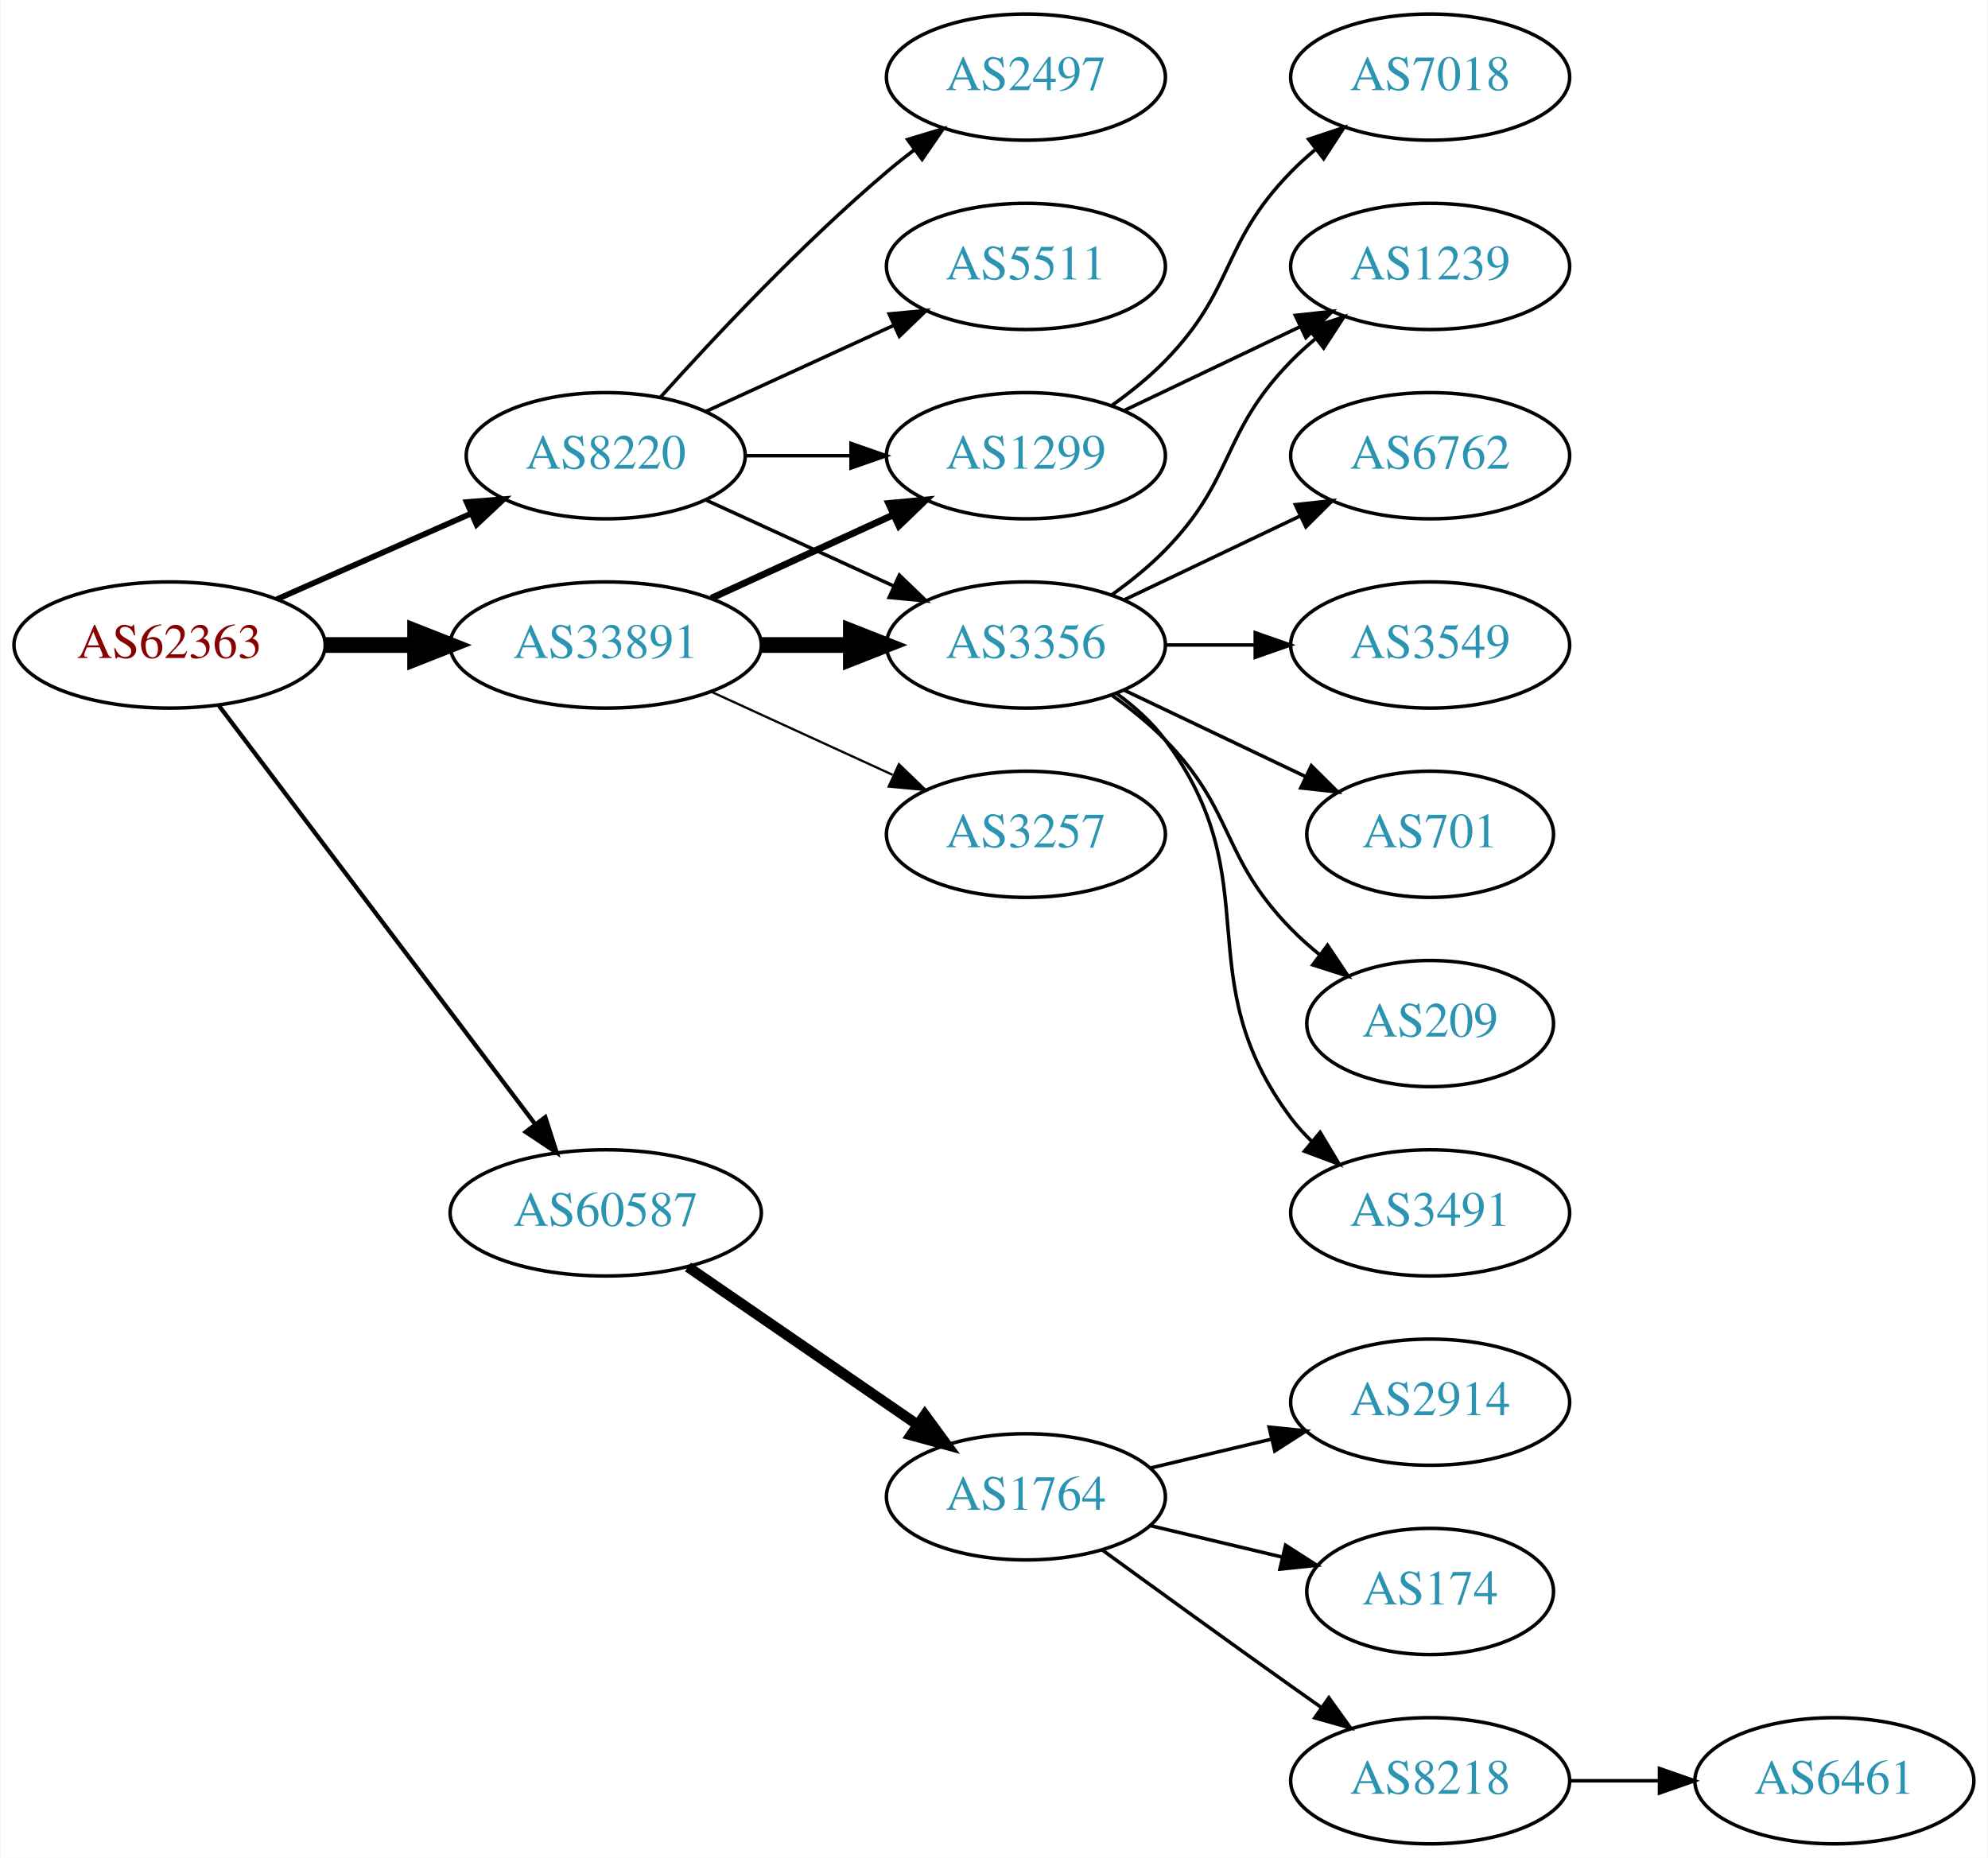
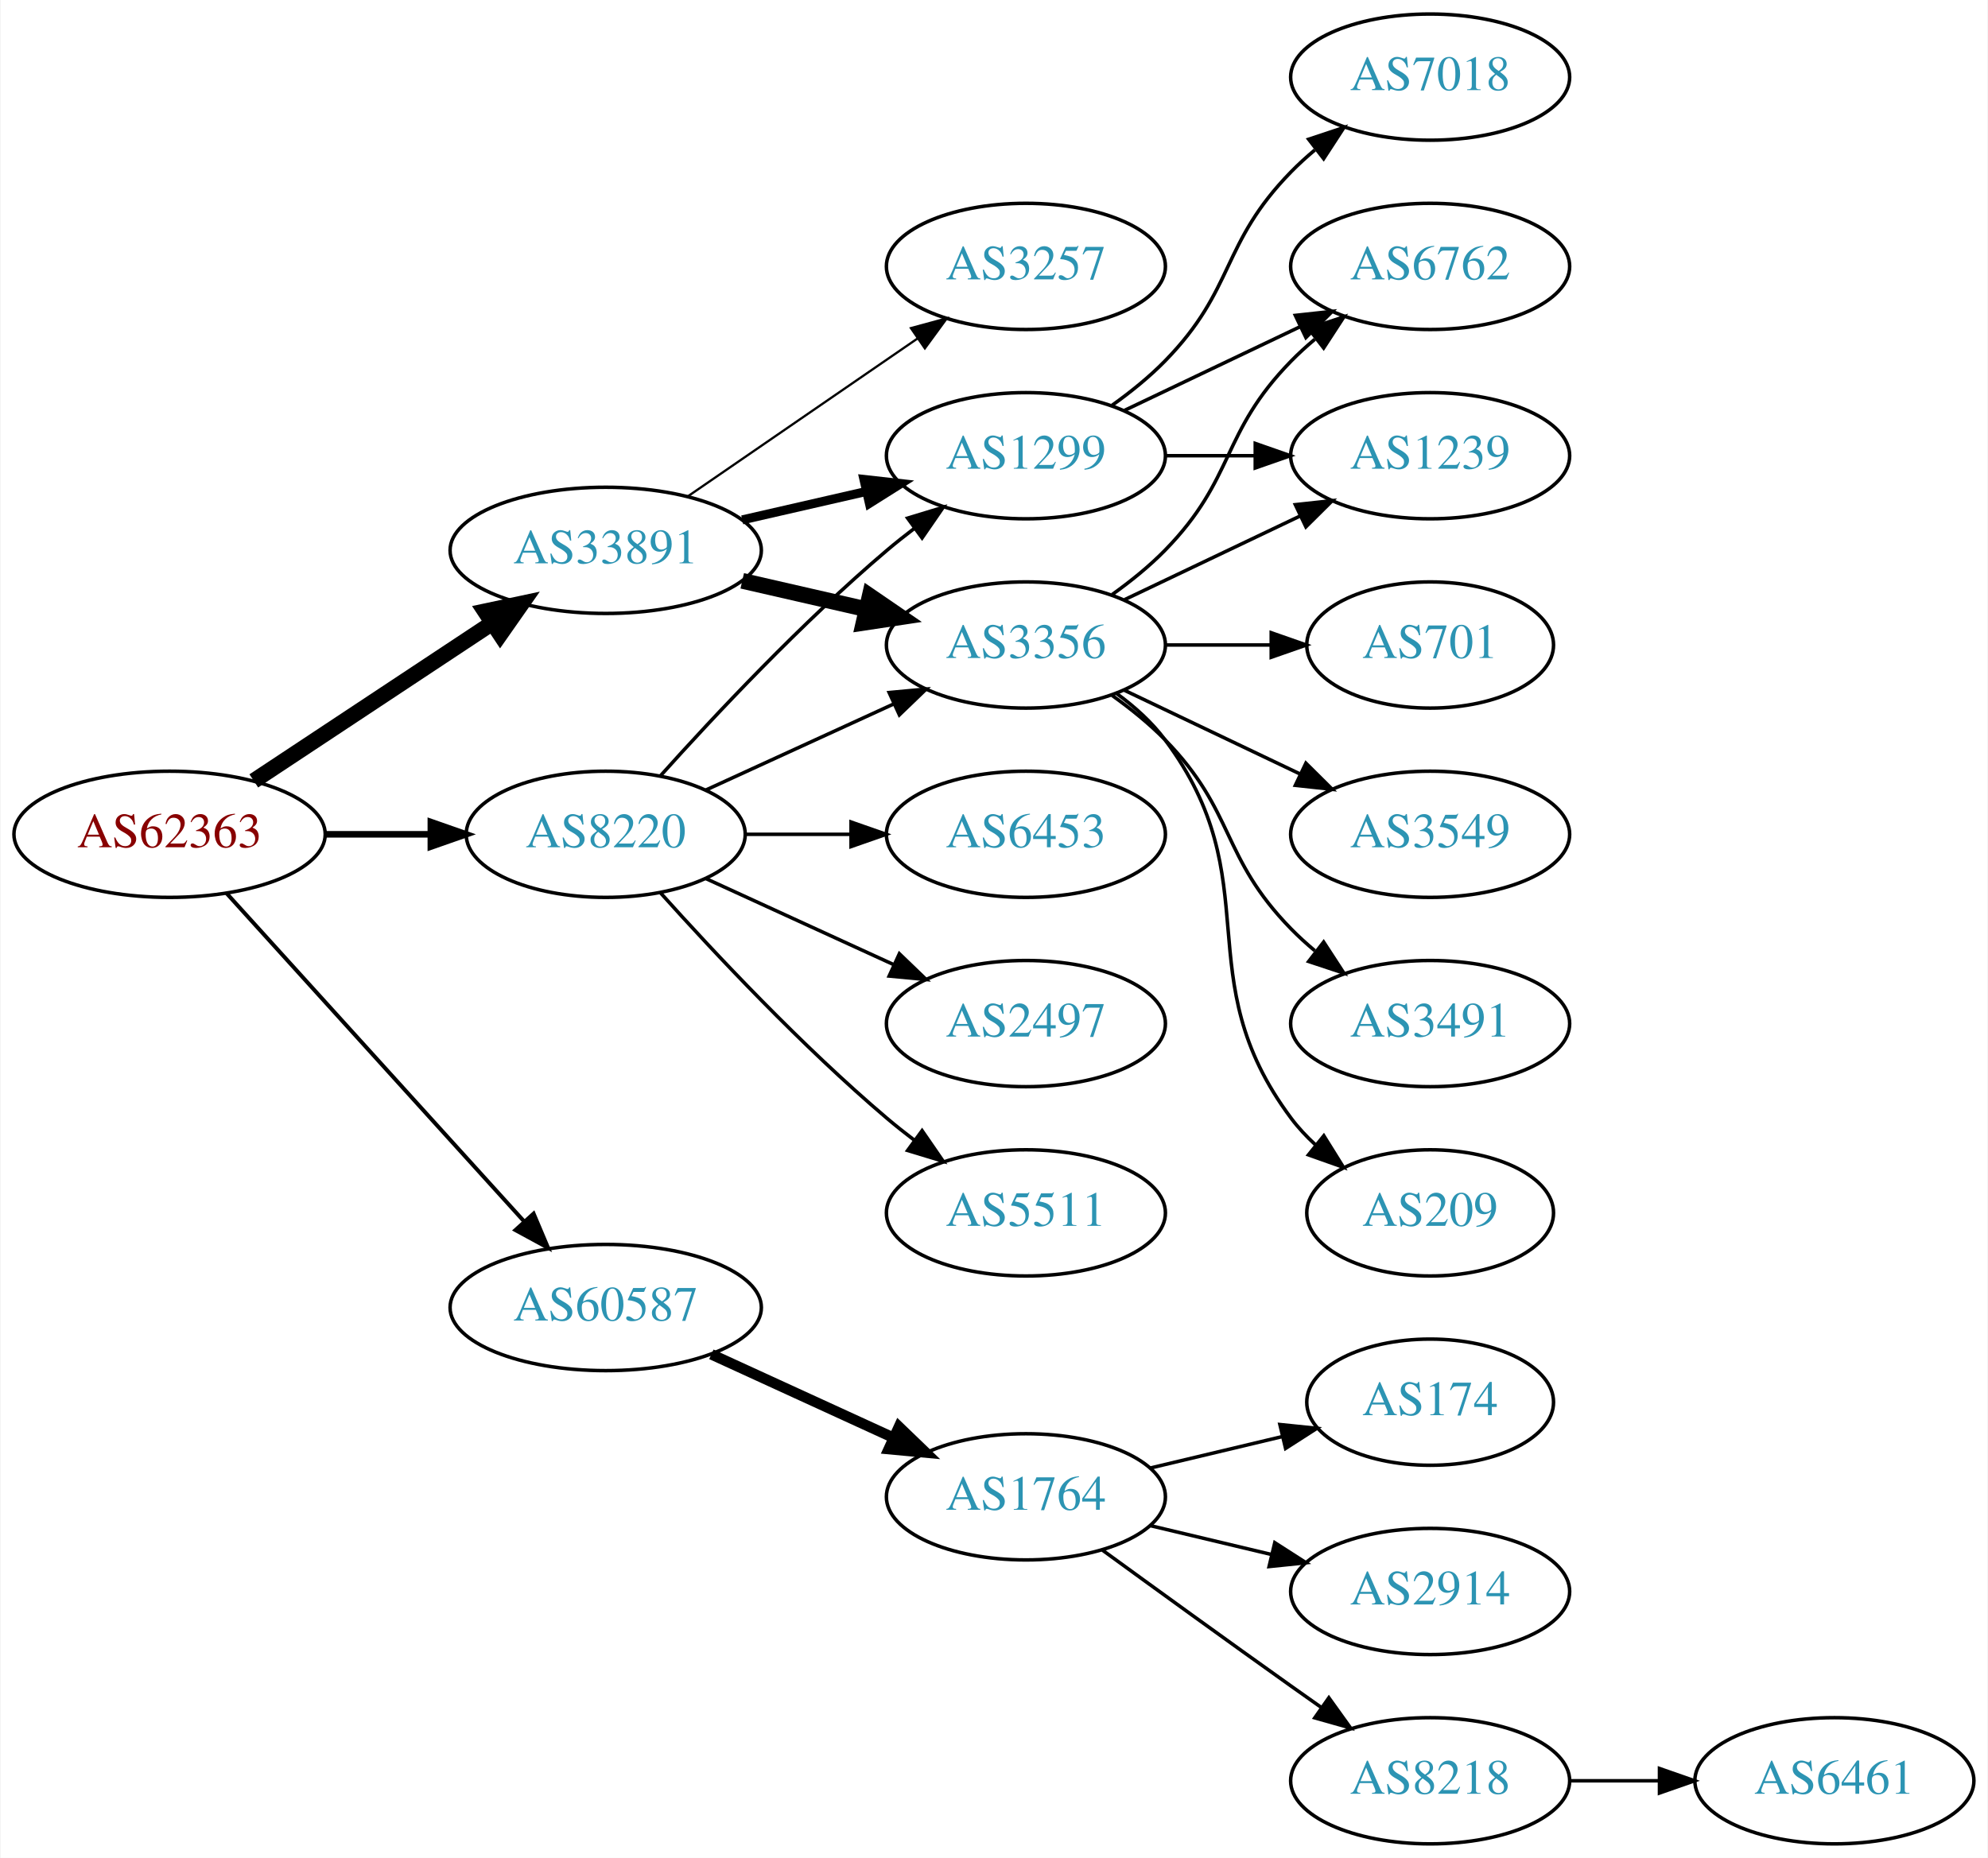
<svg xmlns="http://www.w3.org/2000/svg" xmlns:xlink="http://www.w3.org/1999/xlink" width="567pt" height="530pt" viewBox="0.00 0.00 566.66 530.00">
  <g id="graph0" class="graph" transform="scale(1 1) rotate(0) translate(4 526)">
    <polygon fill="white" stroke="none" points="-4,4 -4,-526 562.663,-526 562.663,4 -4,4" />
    <g id="node1" class="node">
      <g id="a_node1">
        <a xlink:href="/asn/62363" xlink:title="AS62363 ~ Ertl &amp; Gross OG [AT]">
-           <ellipse fill="#ffffff" stroke="black" cx="44.196" cy="-342" rx="44.393" ry="18" />
-           <text text-anchor="middle" x="44.196" y="-338.3" font-family="Times,serif" font-size="14.00" fill="#880000">AS62363</text>
+           <ellipse fill="#ffffff" stroke="black" cx="44.196" cy="-288" rx="44.393" ry="18" />
+           <text text-anchor="middle" x="44.196" y="-284.3" font-family="Times,serif" font-size="14.00" fill="#880000">AS62363</text>
        </a>
      </g>
    </g>
    <g id="node2" class="node">
      <g id="a_node2">
        <a xlink:href="/asn/8220" xlink:title="AS8220 ~ COLT [GB]">
-           <ellipse fill="#ffffff" stroke="black" cx="168.588" cy="-396" rx="39.794" ry="18" />
-           <text text-anchor="middle" x="168.588" y="-392.3" font-family="Times,serif" font-size="14.00" fill="#2c94b3">AS8220</text>
+           <ellipse fill="#ffffff" stroke="black" cx="168.588" cy="-288" rx="39.794" ry="18" />
+           <text text-anchor="middle" x="168.588" y="-284.3" font-family="Times,serif" font-size="14.00" fill="#2c94b3">AS8220</text>
        </a>
      </g>
    </g>
    <g id="edge1" class="edge">
-       <path fill="none" stroke="black" stroke-width="1.636" d="M74.824,-355.072C91.418,-362.393 112.278,-371.597 130.011,-379.421" />
-       <polygon fill="black" stroke="black" stroke-width="1.636" points="128.933,-382.77 139.495,-383.605 131.758,-376.366 128.933,-382.77" />
+       <path fill="none" stroke="black" stroke-width="1.875" d="M88.692,-288C98.381,-288 108.717,-288 118.61,-288" />
+       <polygon fill="black" stroke="black" stroke-width="1.875" points="118.713,-291.5 128.713,-288 118.713,-284.5 118.713,-291.5" />
    </g>
    <g id="node3" class="node">
      <g id="a_node3">
        <a xlink:href="/asn/33891" xlink:title="AS33891 ~ CORE-BACKBONE GMBH GLOBAL NETWORK [DE]">
-           <ellipse fill="#ffffff" stroke="black" cx="168.588" cy="-342" rx="44.393" ry="18" />
-           <text text-anchor="middle" x="168.588" y="-338.3" font-family="Times,serif" font-size="14.00" fill="#2c94b3">AS33891</text>
+           <ellipse fill="#ffffff" stroke="black" cx="168.588" cy="-369" rx="44.393" ry="18" />
+           <text text-anchor="middle" x="168.588" y="-365.3" font-family="Times,serif" font-size="14.00" fill="#2c94b3">AS33891</text>
        </a>
      </g>
    </g>
    <g id="edge2" class="edge">
-       <path fill="none" stroke="black" stroke-width="4.5" d="M88.692,-342C96.898,-342 105.569,-342 114.041,-342" />
-       <polygon fill="black" stroke="black" stroke-width="4.5" points="114.233,-345.938 124.233,-342 114.233,-338.063 114.233,-345.938" />
+       <path fill="none" stroke="black" stroke-width="4.5" d="M68.217,-303.235C87.449,-315.963 115.056,-334.234 136.294,-348.289" />
+       <polygon fill="black" stroke="black" stroke-width="4.5" points="134.158,-351.597 144.67,-353.833 138.504,-345.03 134.158,-351.597" />
    </g>
    <g id="node4" class="node">
      <g id="a_node4">
        <a xlink:href="/asn/60587" xlink:title="AS60587 ~ XINON GmbH [AT]">
-           <ellipse fill="#ffffff" stroke="black" cx="168.588" cy="-180" rx="44.393" ry="18" />
-           <text text-anchor="middle" x="168.588" y="-176.3" font-family="Times,serif" font-size="14.00" fill="#2c94b3">AS60587</text>
+           <ellipse fill="#ffffff" stroke="black" cx="168.588" cy="-153" rx="44.393" ry="18" />
+           <text text-anchor="middle" x="168.588" y="-149.3" font-family="Times,serif" font-size="14.00" fill="#2c94b3">AS60587</text>
        </a>
      </g>
    </g>
    <g id="edge3" class="edge">
-       <path fill="none" stroke="black" stroke-width="1.227" d="M58.294,-324.663C79.919,-296.04 123.19,-238.767 148.312,-205.514" />
-       <polygon fill="black" stroke="black" stroke-width="1.227" points="151.349,-207.301 154.584,-197.212 145.764,-203.081 151.349,-207.301" />
+       <path fill="none" stroke="black" stroke-width="1.125" d="M60.45,-271.175C81.796,-247.63 120.718,-204.698 145.31,-177.574" />
+       <polygon fill="black" stroke="black" stroke-width="1.125" points="148.019,-179.796 152.142,-170.037 142.833,-175.095 148.019,-179.796" />
    </g>
    <g id="node5" class="node">
      <g id="a_node5">
-         <a xlink:href="/asn/2497" xlink:title="AS2497 ~ Internet Initiative Japan Inc. [JP]">
-           <ellipse fill="#ffffff" stroke="black" cx="288.431" cy="-504" rx="39.794" ry="18" />
-           <text text-anchor="middle" x="288.431" y="-500.3" font-family="Times,serif" font-size="14.00" fill="#2c94b3">AS2497</text>
+         <a xlink:href="/asn/6453" xlink:title="AS6453 ~ TATA COMMUNICATIONS (AMERICA) INC [US]">
+           <ellipse fill="#ffffff" stroke="black" cx="288.431" cy="-288" rx="39.794" ry="18" />
+           <text text-anchor="middle" x="288.431" y="-284.3" font-family="Times,serif" font-size="14.00" fill="#2c94b3">AS6453</text>
        </a>
      </g>
    </g>
    <g id="edge4" class="edge">
-       <path fill="none" stroke="black" d="M184.234,-412.725C199.535,-429.765 224.632,-456.523 248.784,-477 251.281,-479.117 253.942,-481.232 256.653,-483.293" />
-       <polygon fill="black" stroke="black" points="254.69,-486.194 264.83,-489.266 258.819,-480.541 254.69,-486.194" />
+       <path fill="none" stroke="black" d="M208.501,-288C218.054,-288 228.404,-288 238.367,-288" />
+       <polygon fill="black" stroke="black" points="238.559,-291.5 248.559,-288 238.559,-284.5 238.559,-291.5" />
    </g>
    <g id="node6" class="node">
      <g id="a_node6">
+         <a xlink:href="/asn/3356" xlink:title="AS3356 ~ Level 3 Parent, LLC [US]">
+           <ellipse fill="#ffffff" stroke="black" cx="288.431" cy="-342" rx="39.794" ry="18" />
+           <text text-anchor="middle" x="288.431" y="-338.3" font-family="Times,serif" font-size="14.00" fill="#2c94b3">AS3356</text>
+         </a>
+       </g>
+     </g>
+     <g id="edge5" class="edge">
+       <path fill="none" stroke="black" d="M197.217,-300.661C213.174,-307.973 233.445,-317.261 250.727,-325.181" />
+       <polygon fill="black" stroke="black" points="249.426,-328.435 259.975,-329.419 252.342,-322.071 249.426,-328.435" />
+     </g>
+     <g id="node7" class="node">
+       <g id="a_node7">
        <a xlink:href="/asn/1299" xlink:title="AS1299 ~ Telia Carrier [EU]">
          <ellipse fill="#ffffff" stroke="black" cx="288.431" cy="-396" rx="39.794" ry="18" />
          <text text-anchor="middle" x="288.431" y="-392.3" font-family="Times,serif" font-size="14.00" fill="#2c94b3">AS1299</text>
        </a>
      </g>
    </g>
-     <g id="edge5" class="edge">
-       <path fill="none" stroke="black" d="M208.501,-396C218.054,-396 228.404,-396 238.367,-396" />
-       <polygon fill="black" stroke="black" points="238.559,-399.5 248.559,-396 238.559,-392.5 238.559,-399.5" />
-     </g>
-     <g id="node7" class="node">
-       <g id="a_node7">
-         <a xlink:href="/asn/3356" xlink:title="AS3356 ~ Level 3 Parent, LLC [US]">
-           <ellipse fill="#ffffff" stroke="black" cx="288.431" cy="-342" rx="39.794" ry="18" />
-           <text text-anchor="middle" x="288.431" y="-338.3" font-family="Times,serif" font-size="14.00" fill="#2c94b3">AS3356</text>
-         </a>
-       </g>
-     </g>
    <g id="edge6" class="edge">
-       <path fill="none" stroke="black" d="M197.217,-383.339C213.174,-376.027 233.445,-366.739 250.727,-358.819" />
-       <polygon fill="black" stroke="black" points="252.342,-361.929 259.975,-354.581 249.426,-355.565 252.342,-361.929" />
+       <path fill="none" stroke="black" d="M184.234,-304.725C199.535,-321.765 224.632,-348.523 248.784,-369 251.281,-371.117 253.942,-373.232 256.653,-375.293" />
+       <polygon fill="black" stroke="black" points="254.69,-378.194 264.83,-381.266 258.819,-372.541 254.69,-378.194" />
    </g>
    <g id="node8" class="node">
      <g id="a_node8">
-         <a xlink:href="/asn/5511" xlink:title="AS5511 ~ Orange S.A. [FR]">
-           <ellipse fill="#ffffff" stroke="black" cx="288.431" cy="-450" rx="39.794" ry="18" />
-           <text text-anchor="middle" x="288.431" y="-446.3" font-family="Times,serif" font-size="14.00" fill="#2c94b3">AS5511</text>
+         <a xlink:href="/asn/2497" xlink:title="AS2497 ~ Internet Initiative Japan Inc. [JP]">
+           <ellipse fill="#ffffff" stroke="black" cx="288.431" cy="-234" rx="39.794" ry="18" />
+           <text text-anchor="middle" x="288.431" y="-230.3" font-family="Times,serif" font-size="14.00" fill="#2c94b3">AS2497</text>
        </a>
      </g>
    </g>
    <g id="edge7" class="edge">
-       <path fill="none" stroke="black" d="M197.217,-408.661C213.174,-415.973 233.445,-425.261 250.727,-433.181" />
-       <polygon fill="black" stroke="black" points="249.426,-436.435 259.975,-437.419 252.342,-430.071 249.426,-436.435" />
-     </g>
-     <g id="edge8" class="edge">
-       <path fill="none" stroke="black" stroke-width="1.929" d="M198.718,-355.348C214.329,-362.502 233.727,-371.391 250.399,-379.03" />
-       <polygon fill="black" stroke="black" stroke-width="1.929" points="249.302,-382.378 259.851,-383.362 252.218,-376.014 249.302,-382.378" />
-     </g>
-     <g id="edge9" class="edge">
-       <path fill="none" stroke="black" stroke-width="4.5" d="M212.799,-342C221.112,-342 229.875,-342 238.357,-342" />
-       <polygon fill="black" stroke="black" stroke-width="4.5" points="238.516,-345.938 248.516,-342 238.516,-338.063 238.516,-345.938" />
+       <path fill="none" stroke="black" d="M197.217,-275.339C213.174,-268.027 233.445,-258.739 250.727,-250.819" />
+       <polygon fill="black" stroke="black" points="252.342,-253.929 259.975,-246.581 249.426,-247.565 252.342,-253.929" />
    </g>
    <g id="node9" class="node">
      <g id="a_node9">
+         <a xlink:href="/asn/5511" xlink:title="AS5511 ~ Orange S.A. [FR]">
+           <ellipse fill="#ffffff" stroke="black" cx="288.431" cy="-180" rx="39.794" ry="18" />
+           <text text-anchor="middle" x="288.431" y="-176.3" font-family="Times,serif" font-size="14.00" fill="#2c94b3">AS5511</text>
+         </a>
+       </g>
+     </g>
+     <g id="edge8" class="edge">
+       <path fill="none" stroke="black" d="M184.234,-271.275C199.535,-254.235 224.632,-227.477 248.784,-207 251.281,-204.883 253.942,-202.768 256.653,-200.707" />
+       <polygon fill="black" stroke="black" points="258.819,-203.459 264.83,-194.734 254.69,-197.806 258.819,-203.459" />
+     </g>
+     <g id="edge9" class="edge">
+       <path fill="none" stroke="black" stroke-width="4.5" d="M207.523,-360.308C218.764,-357.733 231.176,-354.889 242.799,-352.226" />
+       <polygon fill="black" stroke="black" stroke-width="4.5" points="243.893,-356.015 252.761,-349.943 242.134,-348.339 243.893,-356.015" />
+     </g>
+     <g id="edge10" class="edge">
+       <path fill="none" stroke="black" stroke-width="2.571" d="M207.523,-377.692C218.764,-380.267 231.176,-383.111 242.799,-385.774" />
+       <polygon fill="black" stroke="black" stroke-width="2.571" points="242.232,-389.235 252.761,-388.057 243.795,-382.412 242.232,-389.235" />
+     </g>
+     <g id="node10" class="node">
+       <g id="a_node10">
        <a xlink:href="/asn/3257" xlink:title="AS3257 ~ GTT [DE]">
-           <ellipse fill="#ffffff" stroke="black" cx="288.431" cy="-288" rx="39.794" ry="18" />
-           <text text-anchor="middle" x="288.431" y="-284.3" font-family="Times,serif" font-size="14.00" fill="#2c94b3">AS3257</text>
-         </a>
-       </g>
-     </g>
-     <g id="edge10" class="edge">
-       <path fill="none" stroke="black" stroke-width="0.643" d="M198.718,-328.652C214.329,-321.498 233.727,-312.609 250.399,-304.97" />
-       <polygon fill="black" stroke="black" stroke-width="0.643" points="252.218,-307.986 259.851,-300.638 249.302,-301.622 252.218,-307.986" />
-     </g>
-     <g id="node17" class="node">
-       <g id="a_node17">
+           <ellipse fill="#ffffff" stroke="black" cx="288.431" cy="-450" rx="39.794" ry="18" />
+           <text text-anchor="middle" x="288.431" y="-446.3" font-family="Times,serif" font-size="14.00" fill="#2c94b3">AS3257</text>
+         </a>
+       </g>
+     </g>
+     <g id="edge11" class="edge">
+       <path fill="none" stroke="black" stroke-width="0.643" d="M192.031,-384.426C210.612,-397.198 237.173,-415.455 257.553,-429.463" />
+       <polygon fill="black" stroke="black" stroke-width="0.643" points="255.643,-432.398 265.867,-435.178 259.609,-426.629 255.643,-432.398" />
+     </g>
+     <g id="node18" class="node">
+       <g id="a_node18">
        <a xlink:href="/asn/1764" xlink:title="AS1764 ~ NEXTLAYER-AS [AT]">
          <ellipse fill="#ffffff" stroke="black" cx="288.431" cy="-99" rx="39.794" ry="18" />
          <text text-anchor="middle" x="288.431" y="-95.3" font-family="Times,serif" font-size="14.00" fill="#2c94b3">AS1764</text>
        </a>
      </g>
    </g>
-     <g id="edge19" class="edge">
-       <path fill="none" stroke="black" stroke-width="3" d="M192.031,-164.574C210.612,-151.802 237.173,-133.545 257.553,-119.537" />
-       <polygon fill="black" stroke="black" stroke-width="3" points="259.609,-122.371 265.867,-113.822 255.643,-116.602 259.609,-122.371" />
-     </g>
-     <g id="node10" class="node">
-       <g id="a_node10">
+     <g id="edge21" class="edge">
+       <path fill="none" stroke="black" stroke-width="3" d="M198.718,-139.652C214.329,-132.498 233.727,-123.609 250.399,-115.97" />
+       <polygon fill="black" stroke="black" stroke-width="3" points="252.218,-118.986 259.851,-111.638 249.302,-112.622 252.218,-118.986" />
+     </g>
+     <g id="node11" class="node">
+       <g id="a_node11">
+         <a xlink:href="/asn/701" xlink:title="AS701 ~ UUNET [US]">
+           <ellipse fill="#ffffff" stroke="black" cx="403.724" cy="-342" rx="35.194" ry="18" />
+           <text text-anchor="middle" x="403.724" y="-338.3" font-family="Times,serif" font-size="14.00" fill="#2c94b3">AS701</text>
+         </a>
+       </g>
+     </g>
+     <g id="edge12" class="edge">
+       <path fill="none" stroke="black" d="M328.103,-342C337.808,-342 348.299,-342 358.262,-342" />
+       <polygon fill="black" stroke="black" points="358.398,-345.5 368.398,-342 358.398,-338.5 358.398,-345.5" />
+     </g>
+     <g id="node12" class="node">
+       <g id="a_node12">
+         <a xlink:href="/asn/3549" xlink:title="AS3549 ~ Level 3 Parent, LLC [US]">
+           <ellipse fill="#ffffff" stroke="black" cx="403.724" cy="-288" rx="39.794" ry="18" />
+           <text text-anchor="middle" x="403.724" y="-284.3" font-family="Times,serif" font-size="14.00" fill="#2c94b3">AS3549</text>
+         </a>
+       </g>
+     </g>
+     <g id="edge13" class="edge">
+       <path fill="none" stroke="black" d="M316.567,-329.066C331.561,-321.919 350.382,-312.948 366.605,-305.215" />
+       <polygon fill="black" stroke="black" points="368.288,-308.291 375.809,-300.829 365.276,-301.972 368.288,-308.291" />
+     </g>
+     <g id="node13" class="node">
+       <g id="a_node13">
+         <a xlink:href="/asn/3491" xlink:title="AS3491 ~ PCCW Global, Inc. [US]">
+           <ellipse fill="#ffffff" stroke="black" cx="403.724" cy="-234" rx="39.794" ry="18" />
+           <text text-anchor="middle" x="403.724" y="-230.3" font-family="Times,serif" font-size="14.00" fill="#2c94b3">AS3491</text>
+         </a>
+       </g>
+     </g>
+     <g id="edge14" class="edge">
+       <path fill="none" stroke="black" d="M313.025,-327.611C318.281,-323.852 323.613,-319.563 328.077,-315 348.25,-294.383 343.905,-281.617 364.077,-261 366.17,-258.861 368.453,-256.782 370.83,-254.79" />
+       <polygon fill="black" stroke="black" points="373.349,-257.268 379.13,-248.389 369.074,-251.725 373.349,-257.268" />
+     </g>
+     <g id="node14" class="node">
+       <g id="a_node14">
+         <a xlink:href="/asn/6762" xlink:title="AS6762 ~ TELECOM ITALIA SPARKLE S.p.A. [IT]">
+           <ellipse fill="#ffffff" stroke="black" cx="403.724" cy="-450" rx="39.794" ry="18" />
+           <text text-anchor="middle" x="403.724" y="-446.3" font-family="Times,serif" font-size="14.00" fill="#2c94b3">AS6762</text>
+         </a>
+       </g>
+     </g>
+     <g id="edge15" class="edge">
+       <path fill="none" stroke="black" d="M313.025,-356.389C318.281,-360.148 323.613,-364.437 328.077,-369 348.25,-389.617 343.905,-402.383 364.077,-423 366.17,-425.139 368.453,-427.218 370.83,-429.21" />
+       <polygon fill="black" stroke="black" points="369.074,-432.275 379.13,-435.611 373.349,-426.732 369.074,-432.275" />
+     </g>
+     <g id="node15" class="node">
+       <g id="a_node15">
+         <a xlink:href="/asn/1239" xlink:title="AS1239 ~ Sprint [US]">
+           <ellipse fill="#ffffff" stroke="black" cx="403.724" cy="-396" rx="39.794" ry="18" />
+           <text text-anchor="middle" x="403.724" y="-392.3" font-family="Times,serif" font-size="14.00" fill="#2c94b3">AS1239</text>
+         </a>
+       </g>
+     </g>
+     <g id="edge16" class="edge">
+       <path fill="none" stroke="black" d="M316.567,-354.934C331.561,-362.081 350.382,-371.052 366.605,-378.785" />
+       <polygon fill="black" stroke="black" points="365.276,-382.028 375.809,-383.171 368.288,-375.709 365.276,-382.028" />
+     </g>
+     <g id="node16" class="node">
+       <g id="a_node16">
+         <a xlink:href="/asn/209" xlink:title="AS209 ~ CenturyLink Communications, LLC [US]">
+           <ellipse fill="#ffffff" stroke="black" cx="403.724" cy="-180" rx="35.194" ry="18" />
+           <text text-anchor="middle" x="403.724" y="-176.3" font-family="Times,serif" font-size="14.00" fill="#2c94b3">AS209</text>
+         </a>
+       </g>
+     </g>
+     <g id="edge17" class="edge">
+       <path fill="none" stroke="black" d="M314.362,-328.118C319.438,-324.389 324.356,-319.984 328.077,-315 358.349,-274.458 333.806,-247.542 364.077,-207 366.085,-204.311 368.441,-201.791 370.982,-199.454" />
+       <polygon fill="black" stroke="black" points="373.397,-202.004 378.998,-193.011 369.011,-196.548 373.397,-202.004" />
+     </g>
+     <g id="edge20" class="edge">
+       <path fill="none" stroke="black" d="M316.567,-408.934C331.561,-416.081 350.382,-425.052 366.605,-432.785" />
+       <polygon fill="black" stroke="black" points="365.276,-436.028 375.809,-437.171 368.288,-429.709 365.276,-436.028" />
+     </g>
+     <g id="edge18" class="edge">
+       <path fill="none" stroke="black" d="M328.103,-396C336.306,-396 345.07,-396 353.602,-396" />
+       <polygon fill="black" stroke="black" points="353.841,-399.5 363.841,-396 353.841,-392.5 353.841,-399.5" />
+     </g>
+     <g id="node17" class="node">
+       <g id="a_node17">
        <a xlink:href="/asn/7018" xlink:title="AS7018 ~ AT&amp;T Services, Inc. [US]">
          <ellipse fill="#ffffff" stroke="black" cx="403.724" cy="-504" rx="39.794" ry="18" />
          <text text-anchor="middle" x="403.724" y="-500.3" font-family="Times,serif" font-size="14.00" fill="#2c94b3">AS7018</text>
        </a>
      </g>
    </g>
-     <g id="edge11" class="edge">
+     <g id="edge19" class="edge">
      <path fill="none" stroke="black" d="M313.025,-410.389C318.281,-414.148 323.613,-418.437 328.077,-423 348.25,-443.617 343.905,-456.383 364.077,-477 366.17,-479.139 368.453,-481.218 370.83,-483.21" />
      <polygon fill="black" stroke="black" points="369.074,-486.275 379.13,-489.611 373.349,-480.732 369.074,-486.275" />
-     </g>
-     <g id="node11" class="node">
-       <g id="a_node11">
-         <a xlink:href="/asn/1239" xlink:title="AS1239 ~ Sprint [US]">
-           <ellipse fill="#ffffff" stroke="black" cx="403.724" cy="-450" rx="39.794" ry="18" />
-           <text text-anchor="middle" x="403.724" y="-446.3" font-family="Times,serif" font-size="14.00" fill="#2c94b3">AS1239</text>
-         </a>
-       </g>
-     </g>
-     <g id="edge12" class="edge">
-       <path fill="none" stroke="black" d="M316.567,-408.934C331.561,-416.081 350.382,-425.052 366.605,-432.785" />
-       <polygon fill="black" stroke="black" points="365.276,-436.028 375.809,-437.171 368.288,-429.709 365.276,-436.028" />
-     </g>
-     <g id="edge18" class="edge">
-       <path fill="none" stroke="black" d="M313.025,-356.389C318.281,-360.148 323.613,-364.437 328.077,-369 348.25,-389.617 343.905,-402.383 364.077,-423 366.17,-425.139 368.453,-427.218 370.83,-429.21" />
-       <polygon fill="black" stroke="black" points="369.074,-432.275 379.13,-435.611 373.349,-426.732 369.074,-432.275" />
-     </g>
-     <g id="node12" class="node">
-       <g id="a_node12">
-         <a xlink:href="/asn/6762" xlink:title="AS6762 ~ TELECOM ITALIA SPARKLE S.p.A. [IT]">
-           <ellipse fill="#ffffff" stroke="black" cx="403.724" cy="-396" rx="39.794" ry="18" />
-           <text text-anchor="middle" x="403.724" y="-392.3" font-family="Times,serif" font-size="14.00" fill="#2c94b3">AS6762</text>
-         </a>
-       </g>
-     </g>
-     <g id="edge13" class="edge">
-       <path fill="none" stroke="black" d="M316.567,-354.934C331.561,-362.081 350.382,-371.052 366.605,-378.785" />
-       <polygon fill="black" stroke="black" points="365.276,-382.028 375.809,-383.171 368.288,-375.709 365.276,-382.028" />
-     </g>
-     <g id="node13" class="node">
-       <g id="a_node13">
-         <a xlink:href="/asn/3549" xlink:title="AS3549 ~ Level 3 Parent, LLC [US]">
-           <ellipse fill="#ffffff" stroke="black" cx="403.724" cy="-342" rx="39.794" ry="18" />
-           <text text-anchor="middle" x="403.724" y="-338.3" font-family="Times,serif" font-size="14.00" fill="#2c94b3">AS3549</text>
-         </a>
-       </g>
-     </g>
-     <g id="edge14" class="edge">
-       <path fill="none" stroke="black" d="M328.103,-342C336.306,-342 345.07,-342 353.602,-342" />
-       <polygon fill="black" stroke="black" points="353.841,-345.5 363.841,-342 353.841,-338.5 353.841,-345.5" />
-     </g>
-     <g id="node14" class="node">
-       <g id="a_node14">
-         <a xlink:href="/asn/701" xlink:title="AS701 ~ UUNET [US]">
-           <ellipse fill="#ffffff" stroke="black" cx="403.724" cy="-288" rx="35.194" ry="18" />
-           <text text-anchor="middle" x="403.724" y="-284.3" font-family="Times,serif" font-size="14.00" fill="#2c94b3">AS701</text>
-         </a>
-       </g>
-     </g>
-     <g id="edge15" class="edge">
-       <path fill="none" stroke="black" d="M316.567,-329.066C331.999,-321.71 351.485,-312.423 368.02,-304.541" />
-       <polygon fill="black" stroke="black" points="369.84,-307.551 377.361,-300.089 366.828,-301.232 369.84,-307.551" />
-     </g>
-     <g id="node15" class="node">
-       <g id="a_node15">
-         <a xlink:href="/asn/209" xlink:title="AS209 ~ CenturyLink Communications, LLC [US]">
-           <ellipse fill="#ffffff" stroke="black" cx="403.724" cy="-234" rx="35.194" ry="18" />
-           <text text-anchor="middle" x="403.724" y="-230.3" font-family="Times,serif" font-size="14.00" fill="#2c94b3">AS209</text>
-         </a>
-       </g>
-     </g>
-     <g id="edge16" class="edge">
-       <path fill="none" stroke="black" d="M313.025,-327.611C318.281,-323.852 323.613,-319.563 328.077,-315 348.25,-294.383 343.905,-281.617 364.077,-261 366.556,-258.466 369.303,-256.017 372.156,-253.696" />
-       <polygon fill="black" stroke="black" points="374.458,-256.343 380.341,-247.532 370.247,-250.752 374.458,-256.343" />
-     </g>
-     <g id="node16" class="node">
-       <g id="a_node16">
-         <a xlink:href="/asn/3491" xlink:title="AS3491 ~ PCCW Global, Inc. [US]">
-           <ellipse fill="#ffffff" stroke="black" cx="403.724" cy="-180" rx="39.794" ry="18" />
-           <text text-anchor="middle" x="403.724" y="-176.3" font-family="Times,serif" font-size="14.00" fill="#2c94b3">AS3491</text>
-         </a>
-       </g>
-     </g>
-     <g id="edge17" class="edge">
-       <path fill="none" stroke="black" d="M314.362,-328.118C319.438,-324.389 324.356,-319.984 328.077,-315 358.349,-274.458 333.806,-247.542 364.077,-207 365.822,-204.664 367.829,-202.455 369.992,-200.383" />
-       <polygon fill="black" stroke="black" points="372.352,-202.973 377.793,-193.882 367.87,-197.595 372.352,-202.973" />
-     </g>
-     <g id="node18" class="node">
-       <g id="a_node18">
-         <a xlink:href="/asn/2914" xlink:title="AS2914 ~ NTT America, Inc. [US]">
-           <ellipse fill="#ffffff" stroke="black" cx="403.724" cy="-126" rx="39.794" ry="18" />
-           <text text-anchor="middle" x="403.724" y="-122.3" font-family="Times,serif" font-size="14.00" fill="#2c94b3">AS2914</text>
-         </a>
-       </g>
-     </g>
-     <g id="edge20" class="edge">
-       <path fill="none" stroke="black" d="M324.038,-107.248C334.909,-109.838 347.064,-112.735 358.506,-115.462" />
-       <polygon fill="black" stroke="black" points="357.789,-118.889 368.328,-117.803 359.412,-112.08 357.789,-118.889" />
    </g>
    <g id="node19" class="node">
      <g id="a_node19">
        <a xlink:href="/asn/174" xlink:title="AS174 ~ Cogent Communications [US]">
-           <ellipse fill="#ffffff" stroke="black" cx="403.724" cy="-72" rx="35.194" ry="18" />
-           <text text-anchor="middle" x="403.724" y="-68.3" font-family="Times,serif" font-size="14.00" fill="#2c94b3">AS174</text>
-         </a>
-       </g>
-     </g>
-     <g id="edge21" class="edge">
-       <path fill="none" stroke="black" d="M324.038,-90.752C335.833,-87.942 349.137,-84.771 361.405,-81.847" />
-       <polygon fill="black" stroke="black" points="362.494,-85.186 371.41,-79.463 360.871,-78.376 362.494,-85.186" />
+           <ellipse fill="#ffffff" stroke="black" cx="403.724" cy="-126" rx="35.194" ry="18" />
+           <text text-anchor="middle" x="403.724" y="-122.3" font-family="Times,serif" font-size="14.00" fill="#2c94b3">AS174</text>
+         </a>
+       </g>
+     </g>
+     <g id="edge22" class="edge">
+       <path fill="none" stroke="black" d="M324.038,-107.248C335.833,-110.058 349.137,-113.229 361.405,-116.153" />
+       <polygon fill="black" stroke="black" points="360.871,-119.624 371.41,-118.537 362.494,-112.814 360.871,-119.624" />
    </g>
    <g id="node20" class="node">
      <g id="a_node20">
+         <a xlink:href="/asn/2914" xlink:title="AS2914 ~ NTT America, Inc. [US]">
+           <ellipse fill="#ffffff" stroke="black" cx="403.724" cy="-72" rx="39.794" ry="18" />
+           <text text-anchor="middle" x="403.724" y="-68.3" font-family="Times,serif" font-size="14.00" fill="#2c94b3">AS2914</text>
+         </a>
+       </g>
+     </g>
+     <g id="edge23" class="edge">
+       <path fill="none" stroke="black" d="M324.038,-90.752C334.909,-88.162 347.064,-85.265 358.506,-82.538" />
+       <polygon fill="black" stroke="black" points="359.412,-85.92 368.328,-80.197 357.789,-79.111 359.412,-85.92" />
+     </g>
+     <g id="node21" class="node">
+       <g id="a_node21">
        <a xlink:href="/asn/8218" xlink:title="AS8218 ~ legacy Neotelecoms [FR]">
          <ellipse fill="#ffffff" stroke="black" cx="403.724" cy="-18" rx="39.794" ry="18" />
          <text text-anchor="middle" x="403.724" y="-14.3" font-family="Times,serif" font-size="14.00" fill="#2c94b3">AS8218</text>
        </a>
      </g>
    </g>
-     <g id="edge22" class="edge">
+     <g id="edge24" class="edge">
      <path fill="none" stroke="black" d="M310.279,-83.778C325.213,-72.909 345.827,-57.975 364.077,-45 366.898,-42.995 369.841,-40.915 372.789,-38.841" />
      <polygon fill="black" stroke="black" points="374.835,-41.681 381.013,-33.074 370.816,-35.95 374.835,-41.681" />
    </g>
-     <g id="node21" class="node">
-       <g id="a_node21">
+     <g id="node22" class="node">
+       <g id="a_node22">
        <a xlink:href="/asn/6461" xlink:title="AS6461 ~ Zayo Bandwidth [US]">
          <ellipse fill="#ffffff" stroke="black" cx="519.017" cy="-18" rx="39.794" ry="18" />
          <text text-anchor="middle" x="519.017" y="-14.3" font-family="Times,serif" font-size="14.00" fill="#2c94b3">AS6461</text>
        </a>
      </g>
    </g>
-     <g id="edge23" class="edge">
+     <g id="edge25" class="edge">
      <path fill="none" stroke="black" d="M443.396,-18C451.599,-18 460.363,-18 468.895,-18" />
      <polygon fill="black" stroke="black" points="469.134,-21.5 479.134,-18 469.134,-14.5 469.134,-21.5" />
    </g>
  </g>
</svg>
